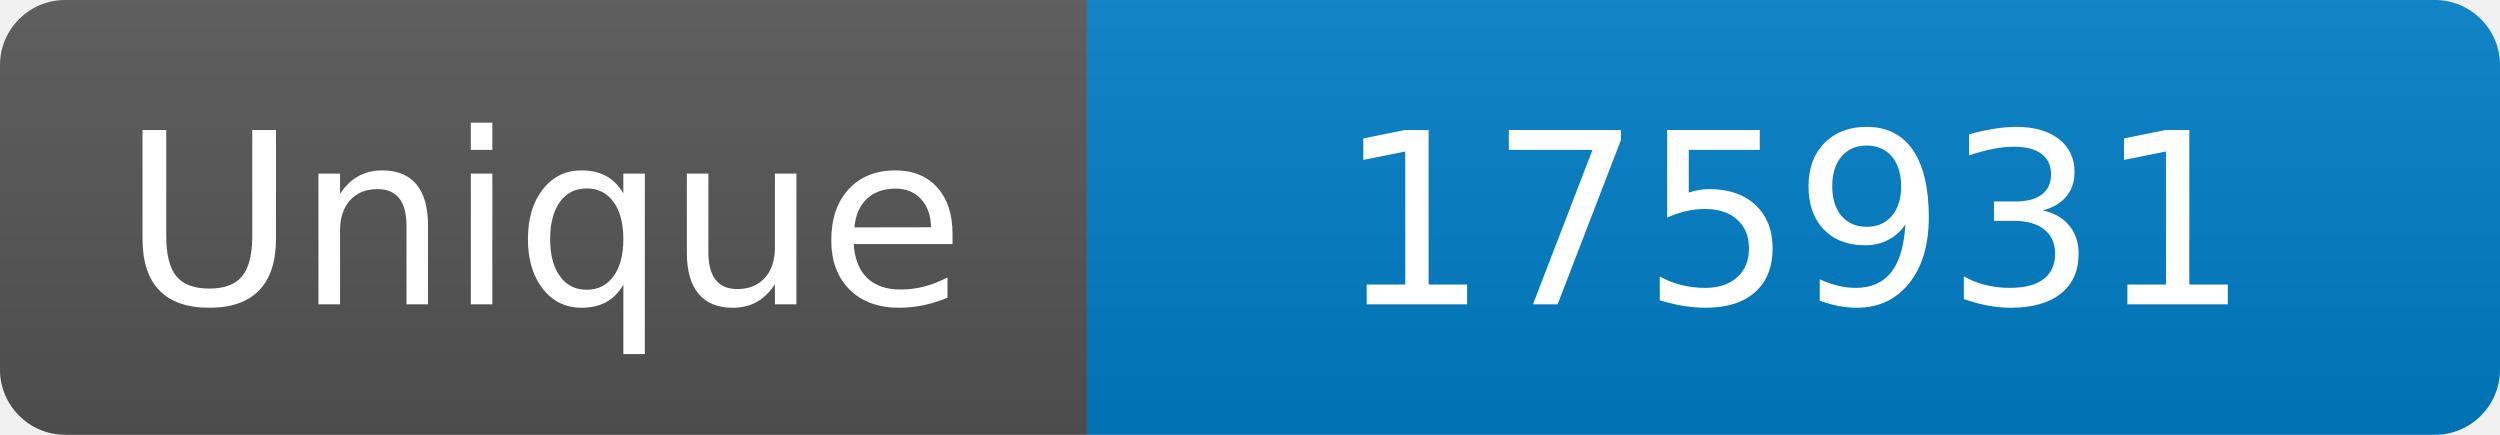
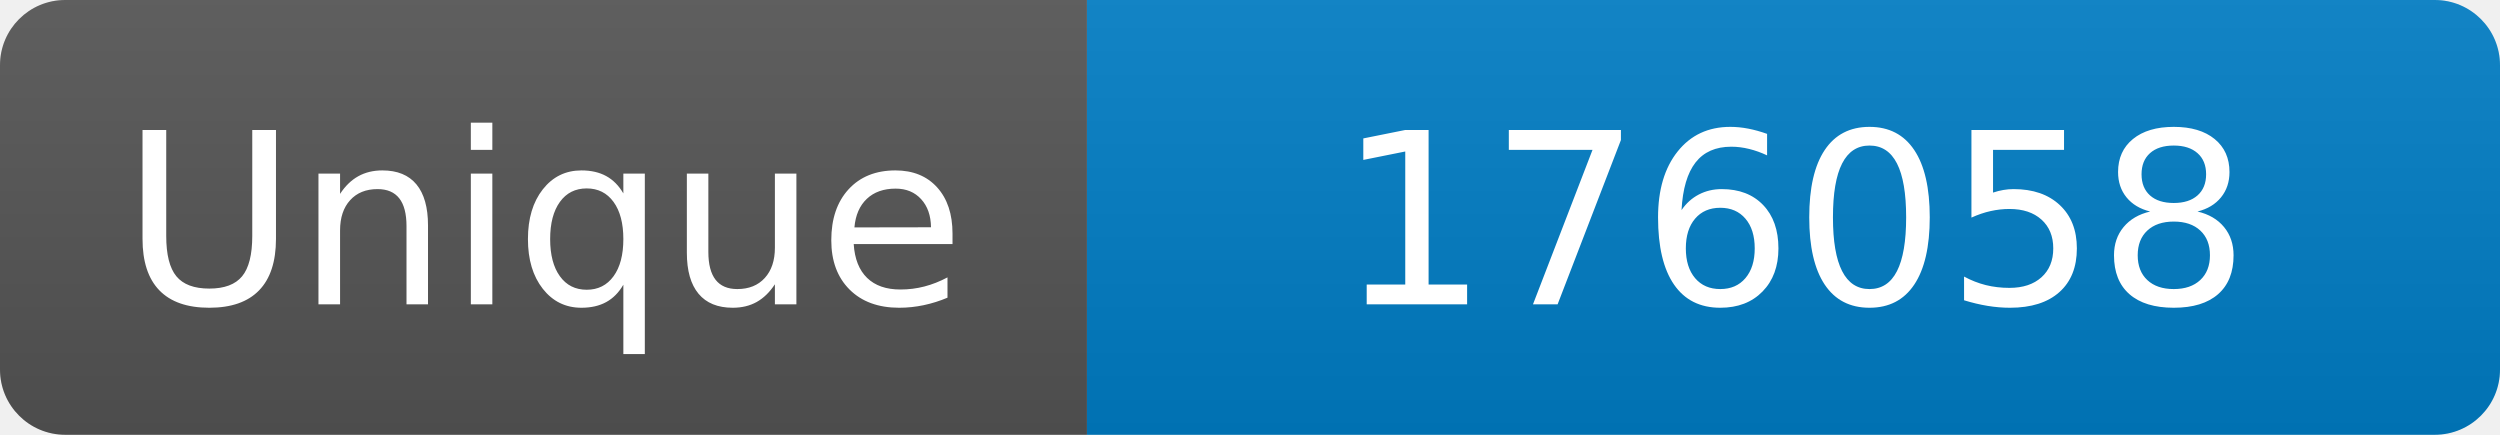
<svg xmlns="http://www.w3.org/2000/svg" width="115" height="20" role="img" aria-label="Maintained?: yes">
  <linearGradient id="s" x2="0" y2="100%">
    <stop offset="0" stop-color="#bbb" stop-opacity=".1" />
    <stop offset="1" stop-opacity=".1" />
  </linearGradient>
  <clipPath id="r">
    <rect width="115" height="20" rx="3" fill="#fff" />
  </clipPath>
  <g clip-path="url(#r)">
    <rect width="50" height="20" fill="#555" />
    <rect x="50" width="160" height="20" fill="#007ec6" />
    <rect width="115" height="20" fill="url(#s)" />
  </g>
  <g fill="#fff" text-anchor="middle" font-family="Verdana,Geneva,DejaVu Sans,sans-serif" font-size="110">
    <text x="250" y="140" transform="scale(.1)" fill="#fff">Unique</text>
-     <text x="825" y="140" transform="scale(.1)" fill="#fff">175931</text>
+     <text x="825" y="140" transform="scale(.1)" fill="#fff">176058</text>
  </g>
</svg>
